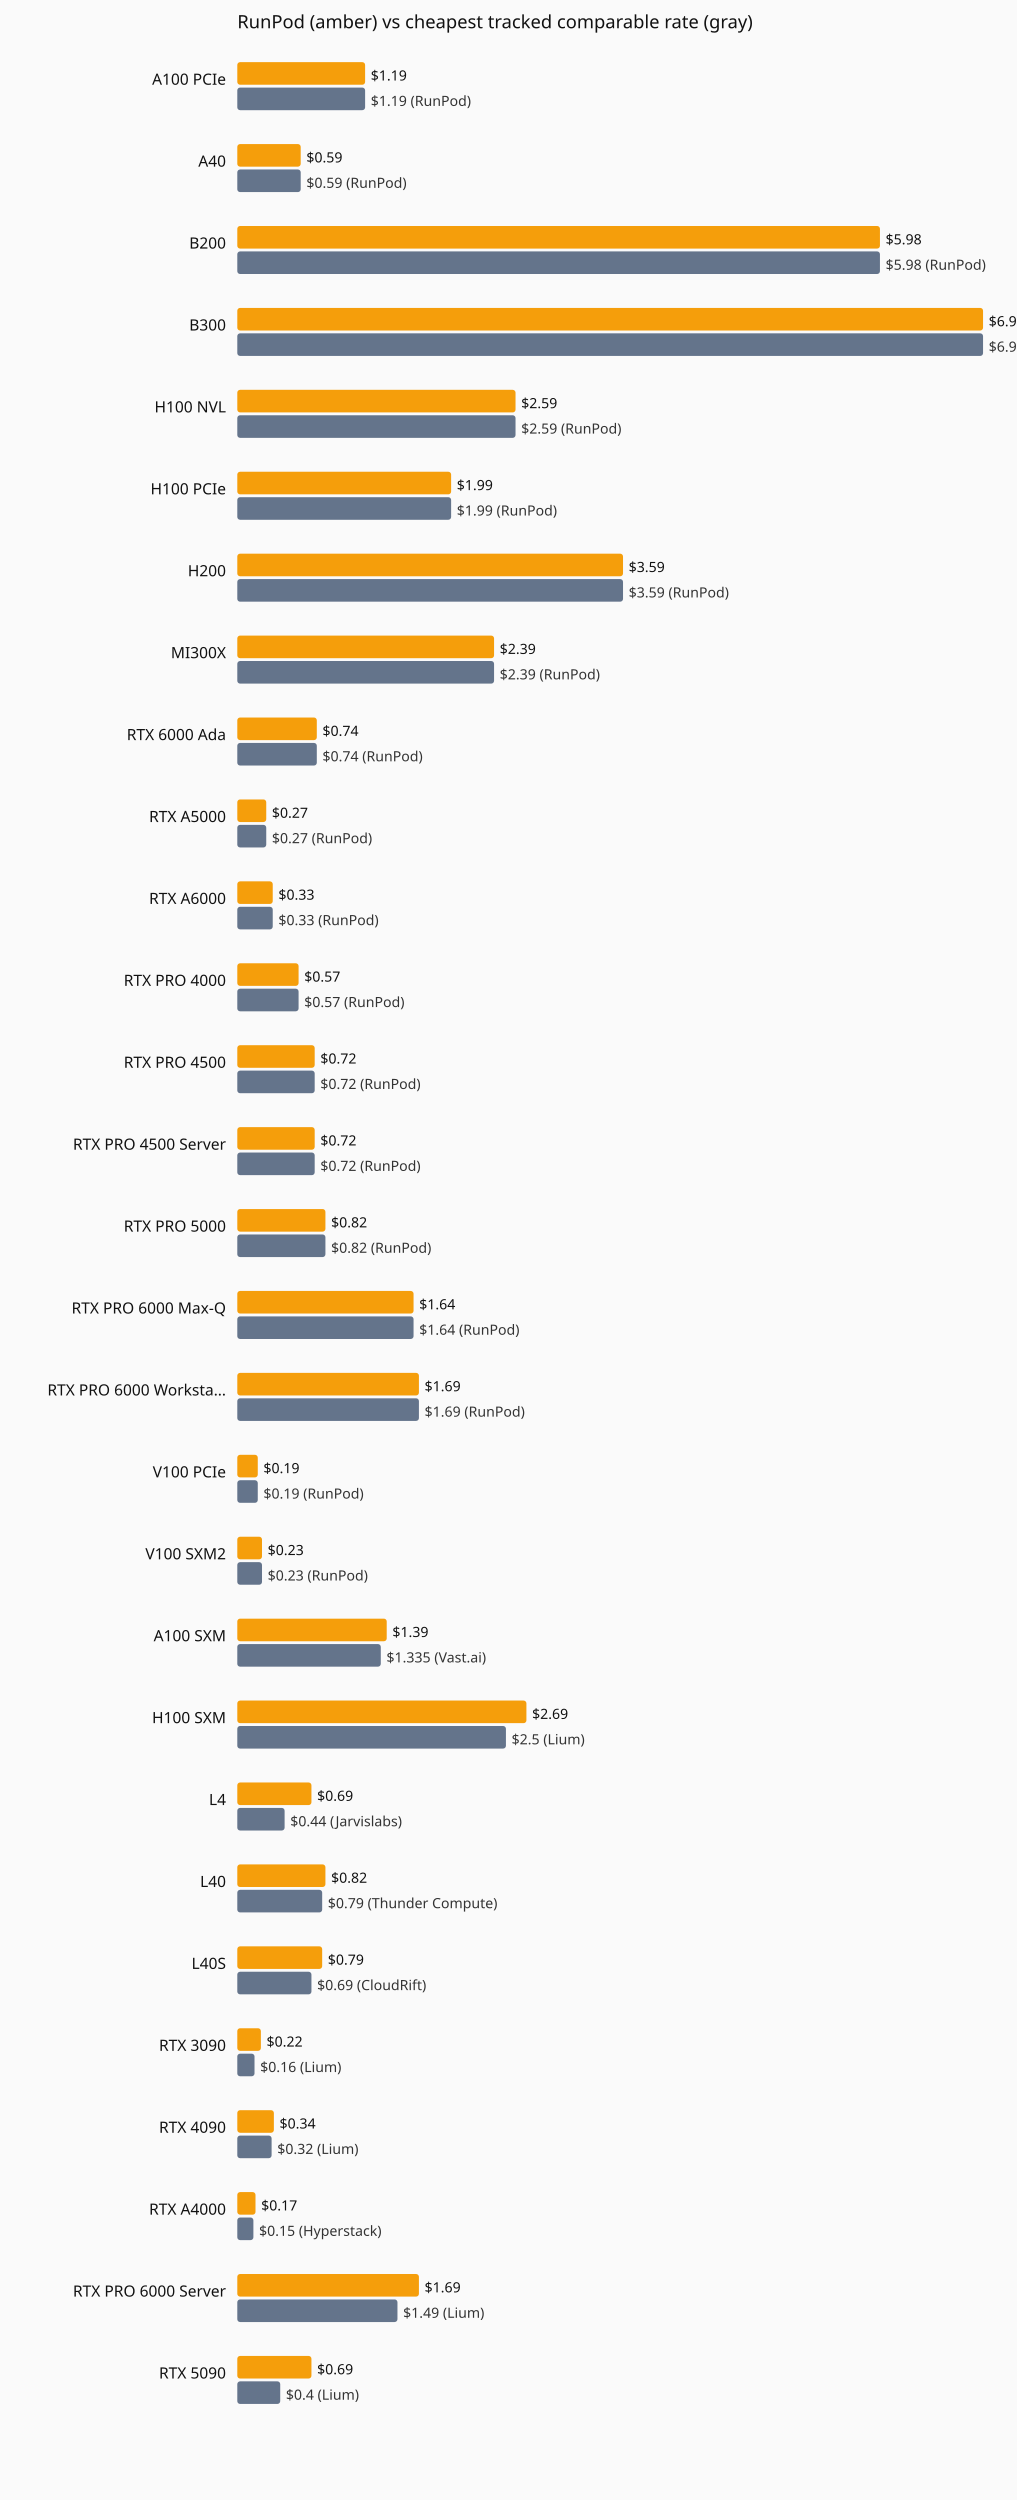
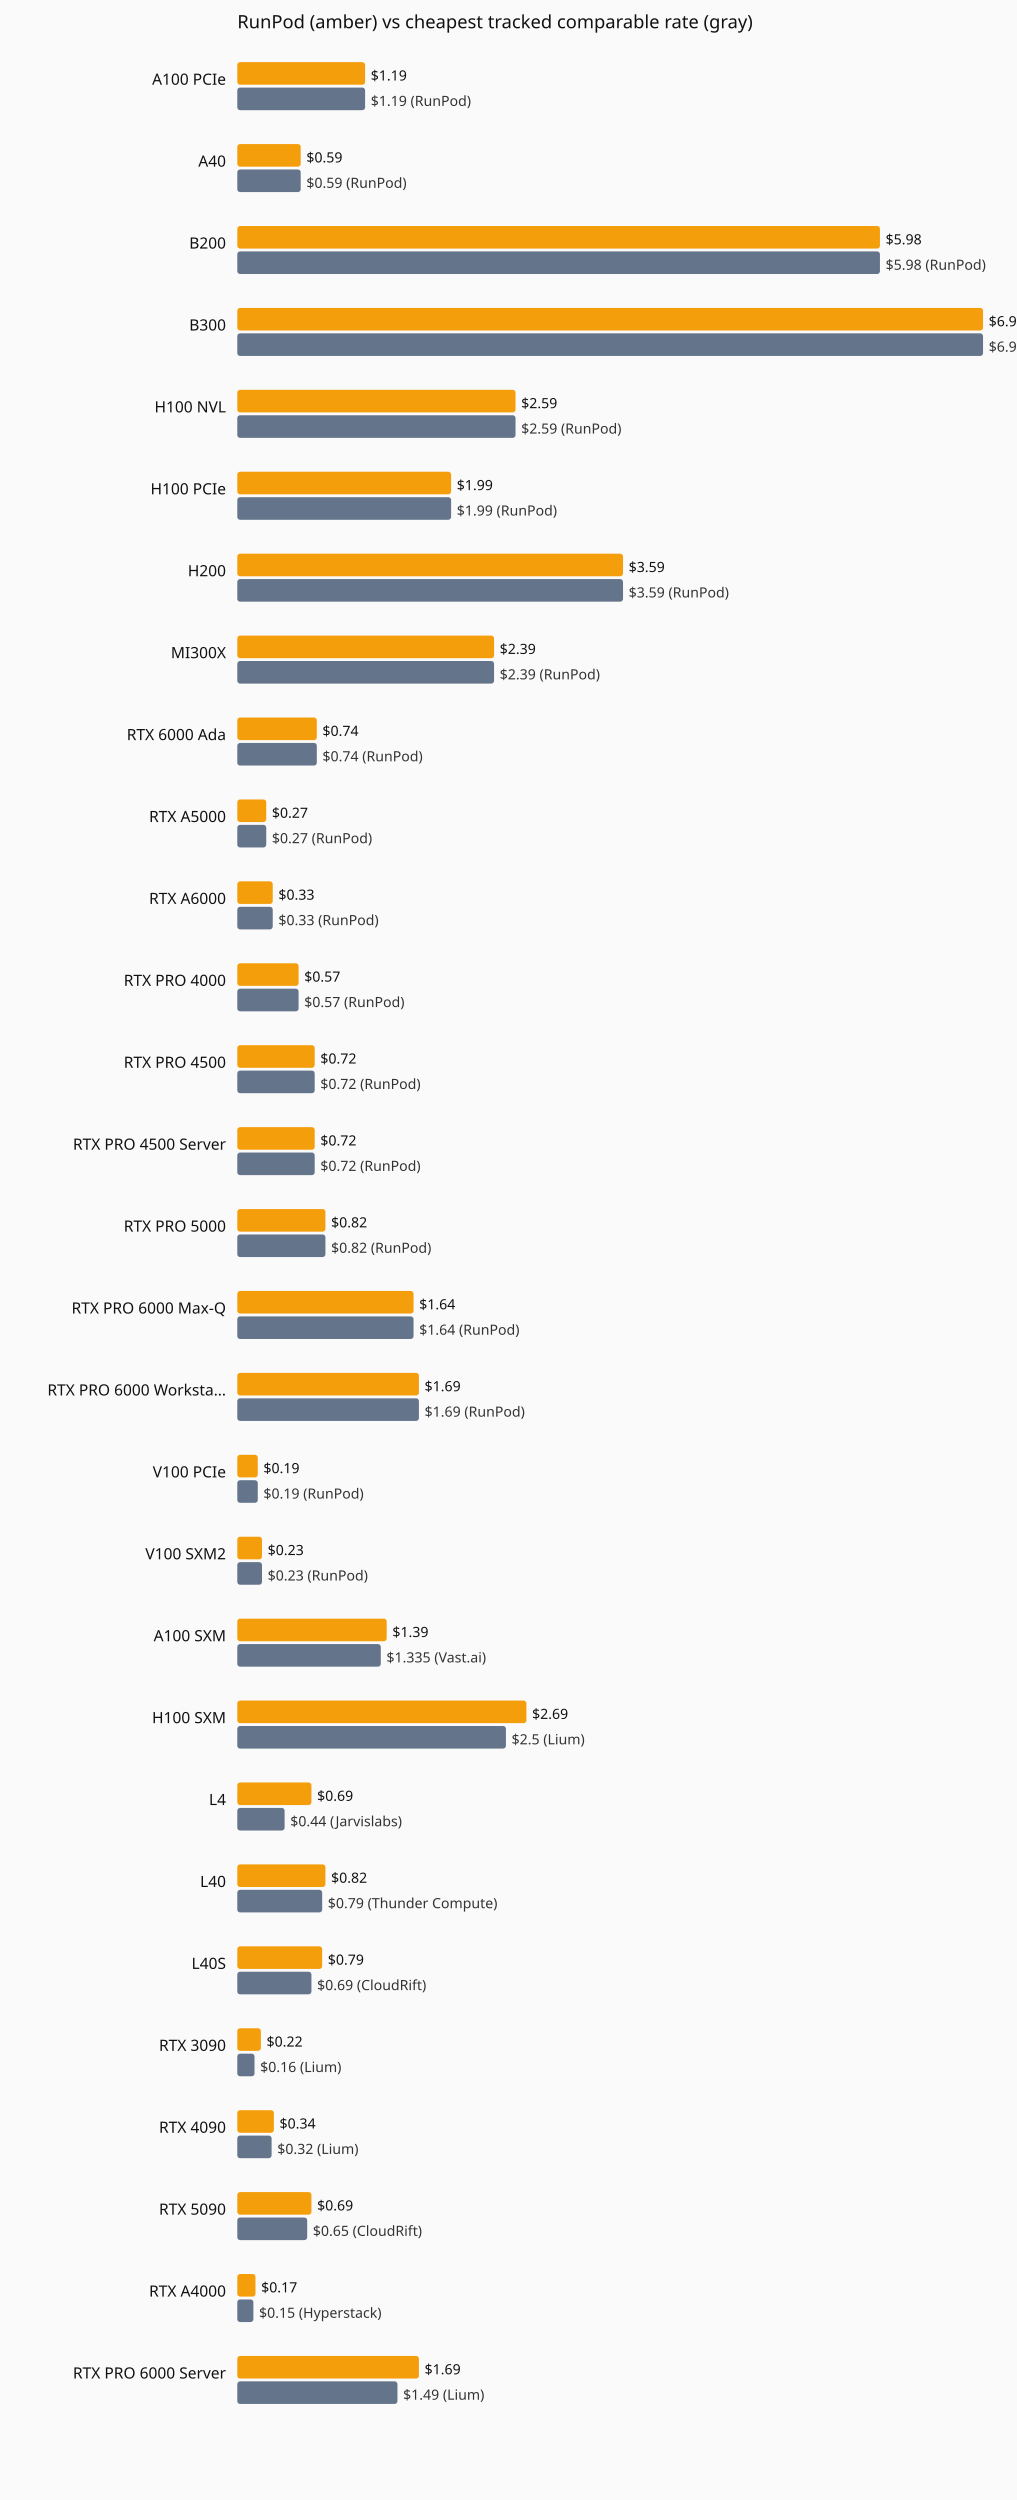
<svg xmlns="http://www.w3.org/2000/svg" viewBox="0 0 720 1770" role="img" aria-label="Current hourly rate versus the cheapest tracked vendor, by GPU model.">
  <rect width="720" height="1770" fill="#fafafa" />
  <text x="168" y="20" font-family="system-ui,sans-serif" font-size="13" fill="#111">RunPod (amber) vs cheapest tracked comparable rate (gray)</text>
  <text x="160" y="60" text-anchor="end" font-family="system-ui,sans-serif" font-size="11" fill="#111">A100 PCIe</text>
  <rect x="168" y="44" width="90.5" height="16" fill="#f59e0b" rx="2" />
  <text x="262.5" y="57" font-family="system-ui,sans-serif" font-size="10" fill="#111">$1.19</text>
  <rect x="168" y="62" width="90.5" height="16" fill="#64748b" rx="2" />
  <text x="262.5" y="75" font-family="system-ui,sans-serif" font-size="10" fill="#333">$1.19 (RunPod)</text>
  <text x="160" y="118" text-anchor="end" font-family="system-ui,sans-serif" font-size="11" fill="#111">A40</text>
  <rect x="168" y="102" width="44.9" height="16" fill="#f59e0b" rx="2" />
  <text x="216.9" y="115" font-family="system-ui,sans-serif" font-size="10" fill="#111">$0.59</text>
  <rect x="168" y="120" width="44.9" height="16" fill="#64748b" rx="2" />
  <text x="216.9" y="133" font-family="system-ui,sans-serif" font-size="10" fill="#333">$0.59 (RunPod)</text>
  <text x="160" y="176" text-anchor="end" font-family="system-ui,sans-serif" font-size="11" fill="#111">B200</text>
  <rect x="168" y="160" width="455.0" height="16" fill="#f59e0b" rx="2" />
  <text x="627.0" y="173" font-family="system-ui,sans-serif" font-size="10" fill="#111">$5.98</text>
  <rect x="168" y="178" width="455.0" height="16" fill="#64748b" rx="2" />
  <text x="627.0" y="191" font-family="system-ui,sans-serif" font-size="10" fill="#333">$5.98 (RunPod)</text>
  <text x="160" y="234" text-anchor="end" font-family="system-ui,sans-serif" font-size="11" fill="#111">B300</text>
  <rect x="168" y="218" width="528.0" height="16" fill="#f59e0b" rx="2" />
  <text x="700.0" y="231" font-family="system-ui,sans-serif" font-size="10" fill="#111">$6.94</text>
  <rect x="168" y="236" width="528.0" height="16" fill="#64748b" rx="2" />
  <text x="700.0" y="249" font-family="system-ui,sans-serif" font-size="10" fill="#333">$6.94 (RunPod)</text>
  <text x="160" y="292" text-anchor="end" font-family="system-ui,sans-serif" font-size="11" fill="#111">H100 NVL</text>
  <rect x="168" y="276" width="197.0" height="16" fill="#f59e0b" rx="2" />
  <text x="369.0" y="289" font-family="system-ui,sans-serif" font-size="10" fill="#111">$2.59</text>
  <rect x="168" y="294" width="197.0" height="16" fill="#64748b" rx="2" />
  <text x="369.0" y="307" font-family="system-ui,sans-serif" font-size="10" fill="#333">$2.59 (RunPod)</text>
  <text x="160" y="350" text-anchor="end" font-family="system-ui,sans-serif" font-size="11" fill="#111">H100 PCIe</text>
  <rect x="168" y="334" width="151.4" height="16" fill="#f59e0b" rx="2" />
  <text x="323.4" y="347" font-family="system-ui,sans-serif" font-size="10" fill="#111">$1.99</text>
  <rect x="168" y="352" width="151.4" height="16" fill="#64748b" rx="2" />
  <text x="323.4" y="365" font-family="system-ui,sans-serif" font-size="10" fill="#333">$1.99 (RunPod)</text>
  <text x="160" y="408" text-anchor="end" font-family="system-ui,sans-serif" font-size="11" fill="#111">H200</text>
  <rect x="168" y="392" width="273.1" height="16" fill="#f59e0b" rx="2" />
  <text x="445.1" y="405" font-family="system-ui,sans-serif" font-size="10" fill="#111">$3.59</text>
  <rect x="168" y="410" width="273.1" height="16" fill="#64748b" rx="2" />
  <text x="445.1" y="423" font-family="system-ui,sans-serif" font-size="10" fill="#333">$3.59 (RunPod)</text>
  <text x="160" y="466" text-anchor="end" font-family="system-ui,sans-serif" font-size="11" fill="#111">MI300X</text>
  <rect x="168" y="450" width="181.8" height="16" fill="#f59e0b" rx="2" />
  <text x="353.8" y="463" font-family="system-ui,sans-serif" font-size="10" fill="#111">$2.39</text>
  <rect x="168" y="468" width="181.8" height="16" fill="#64748b" rx="2" />
  <text x="353.8" y="481" font-family="system-ui,sans-serif" font-size="10" fill="#333">$2.39 (RunPod)</text>
  <text x="160" y="524" text-anchor="end" font-family="system-ui,sans-serif" font-size="11" fill="#111">RTX 6000 Ada</text>
  <rect x="168" y="508" width="56.3" height="16" fill="#f59e0b" rx="2" />
  <text x="228.3" y="521" font-family="system-ui,sans-serif" font-size="10" fill="#111">$0.74</text>
  <rect x="168" y="526" width="56.3" height="16" fill="#64748b" rx="2" />
  <text x="228.3" y="539" font-family="system-ui,sans-serif" font-size="10" fill="#333">$0.74 (RunPod)</text>
  <text x="160" y="582" text-anchor="end" font-family="system-ui,sans-serif" font-size="11" fill="#111">RTX A5000</text>
  <rect x="168" y="566" width="20.5" height="16" fill="#f59e0b" rx="2" />
  <text x="192.5" y="579" font-family="system-ui,sans-serif" font-size="10" fill="#111">$0.27</text>
  <rect x="168" y="584" width="20.5" height="16" fill="#64748b" rx="2" />
  <text x="192.5" y="597" font-family="system-ui,sans-serif" font-size="10" fill="#333">$0.27 (RunPod)</text>
  <text x="160" y="640" text-anchor="end" font-family="system-ui,sans-serif" font-size="11" fill="#111">RTX A6000</text>
  <rect x="168" y="624" width="25.1" height="16" fill="#f59e0b" rx="2" />
  <text x="197.1" y="637" font-family="system-ui,sans-serif" font-size="10" fill="#111">$0.33</text>
  <rect x="168" y="642" width="25.1" height="16" fill="#64748b" rx="2" />
  <text x="197.1" y="655" font-family="system-ui,sans-serif" font-size="10" fill="#333">$0.33 (RunPod)</text>
  <text x="160" y="698" text-anchor="end" font-family="system-ui,sans-serif" font-size="11" fill="#111">RTX PRO 4000</text>
  <rect x="168" y="682" width="43.4" height="16" fill="#f59e0b" rx="2" />
  <text x="215.4" y="695" font-family="system-ui,sans-serif" font-size="10" fill="#111">$0.57</text>
  <rect x="168" y="700" width="43.4" height="16" fill="#64748b" rx="2" />
  <text x="215.4" y="713" font-family="system-ui,sans-serif" font-size="10" fill="#333">$0.57 (RunPod)</text>
  <text x="160" y="756" text-anchor="end" font-family="system-ui,sans-serif" font-size="11" fill="#111">RTX PRO 4500</text>
  <rect x="168" y="740" width="54.8" height="16" fill="#f59e0b" rx="2" />
  <text x="226.8" y="753" font-family="system-ui,sans-serif" font-size="10" fill="#111">$0.72</text>
  <rect x="168" y="758" width="54.8" height="16" fill="#64748b" rx="2" />
  <text x="226.8" y="771" font-family="system-ui,sans-serif" font-size="10" fill="#333">$0.72 (RunPod)</text>
  <text x="160" y="814" text-anchor="end" font-family="system-ui,sans-serif" font-size="11" fill="#111">RTX PRO 4500 Server</text>
  <rect x="168" y="798" width="54.8" height="16" fill="#f59e0b" rx="2" />
  <text x="226.8" y="811" font-family="system-ui,sans-serif" font-size="10" fill="#111">$0.72</text>
  <rect x="168" y="816" width="54.8" height="16" fill="#64748b" rx="2" />
  <text x="226.8" y="829" font-family="system-ui,sans-serif" font-size="10" fill="#333">$0.72 (RunPod)</text>
  <text x="160" y="872" text-anchor="end" font-family="system-ui,sans-serif" font-size="11" fill="#111">RTX PRO 5000</text>
  <rect x="168" y="856" width="62.4" height="16" fill="#f59e0b" rx="2" />
  <text x="234.4" y="869" font-family="system-ui,sans-serif" font-size="10" fill="#111">$0.82</text>
  <rect x="168" y="874" width="62.4" height="16" fill="#64748b" rx="2" />
  <text x="234.4" y="887" font-family="system-ui,sans-serif" font-size="10" fill="#333">$0.82 (RunPod)</text>
  <text x="160" y="930" text-anchor="end" font-family="system-ui,sans-serif" font-size="11" fill="#111">RTX PRO 6000 Max-Q</text>
  <rect x="168" y="914" width="124.8" height="16" fill="#f59e0b" rx="2" />
  <text x="296.8" y="927" font-family="system-ui,sans-serif" font-size="10" fill="#111">$1.64</text>
  <rect x="168" y="932" width="124.8" height="16" fill="#64748b" rx="2" />
  <text x="296.8" y="945" font-family="system-ui,sans-serif" font-size="10" fill="#333">$1.64 (RunPod)</text>
  <text x="160" y="988" text-anchor="end" font-family="system-ui,sans-serif" font-size="11" fill="#111">RTX PRO 6000 Worksta…</text>
  <rect x="168" y="972" width="128.6" height="16" fill="#f59e0b" rx="2" />
  <text x="300.6" y="985" font-family="system-ui,sans-serif" font-size="10" fill="#111">$1.69</text>
  <rect x="168" y="990" width="128.6" height="16" fill="#64748b" rx="2" />
  <text x="300.6" y="1003" font-family="system-ui,sans-serif" font-size="10" fill="#333">$1.69 (RunPod)</text>
  <text x="160" y="1046" text-anchor="end" font-family="system-ui,sans-serif" font-size="11" fill="#111">V100 PCIe</text>
  <rect x="168" y="1030" width="14.5" height="16" fill="#f59e0b" rx="2" />
  <text x="186.5" y="1043" font-family="system-ui,sans-serif" font-size="10" fill="#111">$0.19</text>
  <rect x="168" y="1048" width="14.5" height="16" fill="#64748b" rx="2" />
  <text x="186.5" y="1061" font-family="system-ui,sans-serif" font-size="10" fill="#333">$0.19 (RunPod)</text>
  <text x="160" y="1104" text-anchor="end" font-family="system-ui,sans-serif" font-size="11" fill="#111">V100 SXM2</text>
  <rect x="168" y="1088" width="17.5" height="16" fill="#f59e0b" rx="2" />
  <text x="189.5" y="1101" font-family="system-ui,sans-serif" font-size="10" fill="#111">$0.23</text>
  <rect x="168" y="1106" width="17.5" height="16" fill="#64748b" rx="2" />
  <text x="189.5" y="1119" font-family="system-ui,sans-serif" font-size="10" fill="#333">$0.23 (RunPod)</text>
  <text x="160" y="1162" text-anchor="end" font-family="system-ui,sans-serif" font-size="11" fill="#111">A100 SXM</text>
  <rect x="168" y="1146" width="105.8" height="16" fill="#f59e0b" rx="2" />
  <text x="277.8" y="1159" font-family="system-ui,sans-serif" font-size="10" fill="#111">$1.39</text>
  <rect x="168" y="1164" width="101.6" height="16" fill="#64748b" rx="2" />
  <text x="273.6" y="1177" font-family="system-ui,sans-serif" font-size="10" fill="#333">$1.335 (Vast.ai)</text>
  <text x="160" y="1220" text-anchor="end" font-family="system-ui,sans-serif" font-size="11" fill="#111">H100 SXM</text>
  <rect x="168" y="1204" width="204.7" height="16" fill="#f59e0b" rx="2" />
  <text x="376.7" y="1217" font-family="system-ui,sans-serif" font-size="10" fill="#111">$2.69</text>
  <rect x="168" y="1222" width="190.2" height="16" fill="#64748b" rx="2" />
  <text x="362.2" y="1235" font-family="system-ui,sans-serif" font-size="10" fill="#333">$2.5 (Lium)</text>
  <text x="160" y="1278" text-anchor="end" font-family="system-ui,sans-serif" font-size="11" fill="#111">L4</text>
  <rect x="168" y="1262" width="52.5" height="16" fill="#f59e0b" rx="2" />
  <text x="224.5" y="1275" font-family="system-ui,sans-serif" font-size="10" fill="#111">$0.69</text>
  <rect x="168" y="1280" width="33.5" height="16" fill="#64748b" rx="2" />
  <text x="205.5" y="1293" font-family="system-ui,sans-serif" font-size="10" fill="#333">$0.44 (Jarvislabs)</text>
  <text x="160" y="1336" text-anchor="end" font-family="system-ui,sans-serif" font-size="11" fill="#111">L40</text>
  <rect x="168" y="1320" width="62.4" height="16" fill="#f59e0b" rx="2" />
  <text x="234.4" y="1333" font-family="system-ui,sans-serif" font-size="10" fill="#111">$0.82</text>
  <rect x="168" y="1338" width="60.1" height="16" fill="#64748b" rx="2" />
  <text x="232.1" y="1351" font-family="system-ui,sans-serif" font-size="10" fill="#333">$0.79 (Thunder Compute)</text>
  <text x="160" y="1394" text-anchor="end" font-family="system-ui,sans-serif" font-size="11" fill="#111">L40S</text>
  <rect x="168" y="1378" width="60.1" height="16" fill="#f59e0b" rx="2" />
  <text x="232.1" y="1391" font-family="system-ui,sans-serif" font-size="10" fill="#111">$0.79</text>
  <rect x="168" y="1396" width="52.5" height="16" fill="#64748b" rx="2" />
  <text x="224.5" y="1409" font-family="system-ui,sans-serif" font-size="10" fill="#333">$0.69 (CloudRift)</text>
  <text x="160" y="1452" text-anchor="end" font-family="system-ui,sans-serif" font-size="11" fill="#111">RTX 3090</text>
  <rect x="168" y="1436" width="16.7" height="16" fill="#f59e0b" rx="2" />
  <text x="188.7" y="1449" font-family="system-ui,sans-serif" font-size="10" fill="#111">$0.22</text>
  <rect x="168" y="1454" width="12.2" height="16" fill="#64748b" rx="2" />
  <text x="184.2" y="1467" font-family="system-ui,sans-serif" font-size="10" fill="#333">$0.16 (Lium)</text>
  <text x="160" y="1510" text-anchor="end" font-family="system-ui,sans-serif" font-size="11" fill="#111">RTX 4090</text>
  <rect x="168" y="1494" width="25.9" height="16" fill="#f59e0b" rx="2" />
  <text x="197.9" y="1507" font-family="system-ui,sans-serif" font-size="10" fill="#111">$0.34</text>
  <rect x="168" y="1512" width="24.3" height="16" fill="#64748b" rx="2" />
  <text x="196.3" y="1525" font-family="system-ui,sans-serif" font-size="10" fill="#333">$0.32 (Lium)</text>
-   <text x="160" y="1568" text-anchor="end" font-family="system-ui,sans-serif" font-size="11" fill="#111">RTX A4000</text>
-   <rect x="168" y="1552" width="12.9" height="16" fill="#f59e0b" rx="2" />
-   <text x="184.9" y="1565" font-family="system-ui,sans-serif" font-size="10" fill="#111">$0.17</text>
-   <rect x="168" y="1570" width="11.4" height="16" fill="#64748b" rx="2" />
-   <text x="183.4" y="1583" font-family="system-ui,sans-serif" font-size="10" fill="#333">$0.15 (Hyperstack)</text>
-   <text x="160" y="1626" text-anchor="end" font-family="system-ui,sans-serif" font-size="11" fill="#111">RTX PRO 6000 Server</text>
-   <rect x="168" y="1610" width="128.6" height="16" fill="#f59e0b" rx="2" />
-   <text x="300.6" y="1623" font-family="system-ui,sans-serif" font-size="10" fill="#111">$1.69</text>
-   <rect x="168" y="1628" width="113.4" height="16" fill="#64748b" rx="2" />
-   <text x="285.4" y="1641" font-family="system-ui,sans-serif" font-size="10" fill="#333">$1.49 (Lium)</text>
-   <text x="160" y="1684" text-anchor="end" font-family="system-ui,sans-serif" font-size="11" fill="#111">RTX 5090</text>
-   <rect x="168" y="1668" width="52.5" height="16" fill="#f59e0b" rx="2" />
-   <text x="224.5" y="1681" font-family="system-ui,sans-serif" font-size="10" fill="#111">$0.69</text>
-   <rect x="168" y="1686" width="30.4" height="16" fill="#64748b" rx="2" />
-   <text x="202.4" y="1699" font-family="system-ui,sans-serif" font-size="10" fill="#333">$0.4 (Lium)</text>
+   <text x="160" y="1568" text-anchor="end" font-family="system-ui,sans-serif" font-size="11" fill="#111">RTX 5090</text>
+   <rect x="168" y="1552" width="52.5" height="16" fill="#f59e0b" rx="2" />
+   <text x="224.5" y="1565" font-family="system-ui,sans-serif" font-size="10" fill="#111">$0.69</text>
+   <rect x="168" y="1570" width="49.5" height="16" fill="#64748b" rx="2" />
+   <text x="221.5" y="1583" font-family="system-ui,sans-serif" font-size="10" fill="#333">$0.65 (CloudRift)</text>
+   <text x="160" y="1626" text-anchor="end" font-family="system-ui,sans-serif" font-size="11" fill="#111">RTX A4000</text>
+   <rect x="168" y="1610" width="12.9" height="16" fill="#f59e0b" rx="2" />
+   <text x="184.9" y="1623" font-family="system-ui,sans-serif" font-size="10" fill="#111">$0.17</text>
+   <rect x="168" y="1628" width="11.4" height="16" fill="#64748b" rx="2" />
+   <text x="183.4" y="1641" font-family="system-ui,sans-serif" font-size="10" fill="#333">$0.15 (Hyperstack)</text>
+   <text x="160" y="1684" text-anchor="end" font-family="system-ui,sans-serif" font-size="11" fill="#111">RTX PRO 6000 Server</text>
+   <rect x="168" y="1668" width="128.6" height="16" fill="#f59e0b" rx="2" />
+   <text x="300.6" y="1681" font-family="system-ui,sans-serif" font-size="10" fill="#111">$1.69</text>
+   <rect x="168" y="1686" width="113.4" height="16" fill="#64748b" rx="2" />
+   <text x="285.4" y="1699" font-family="system-ui,sans-serif" font-size="10" fill="#333">$1.49 (Lium)</text>
</svg>
